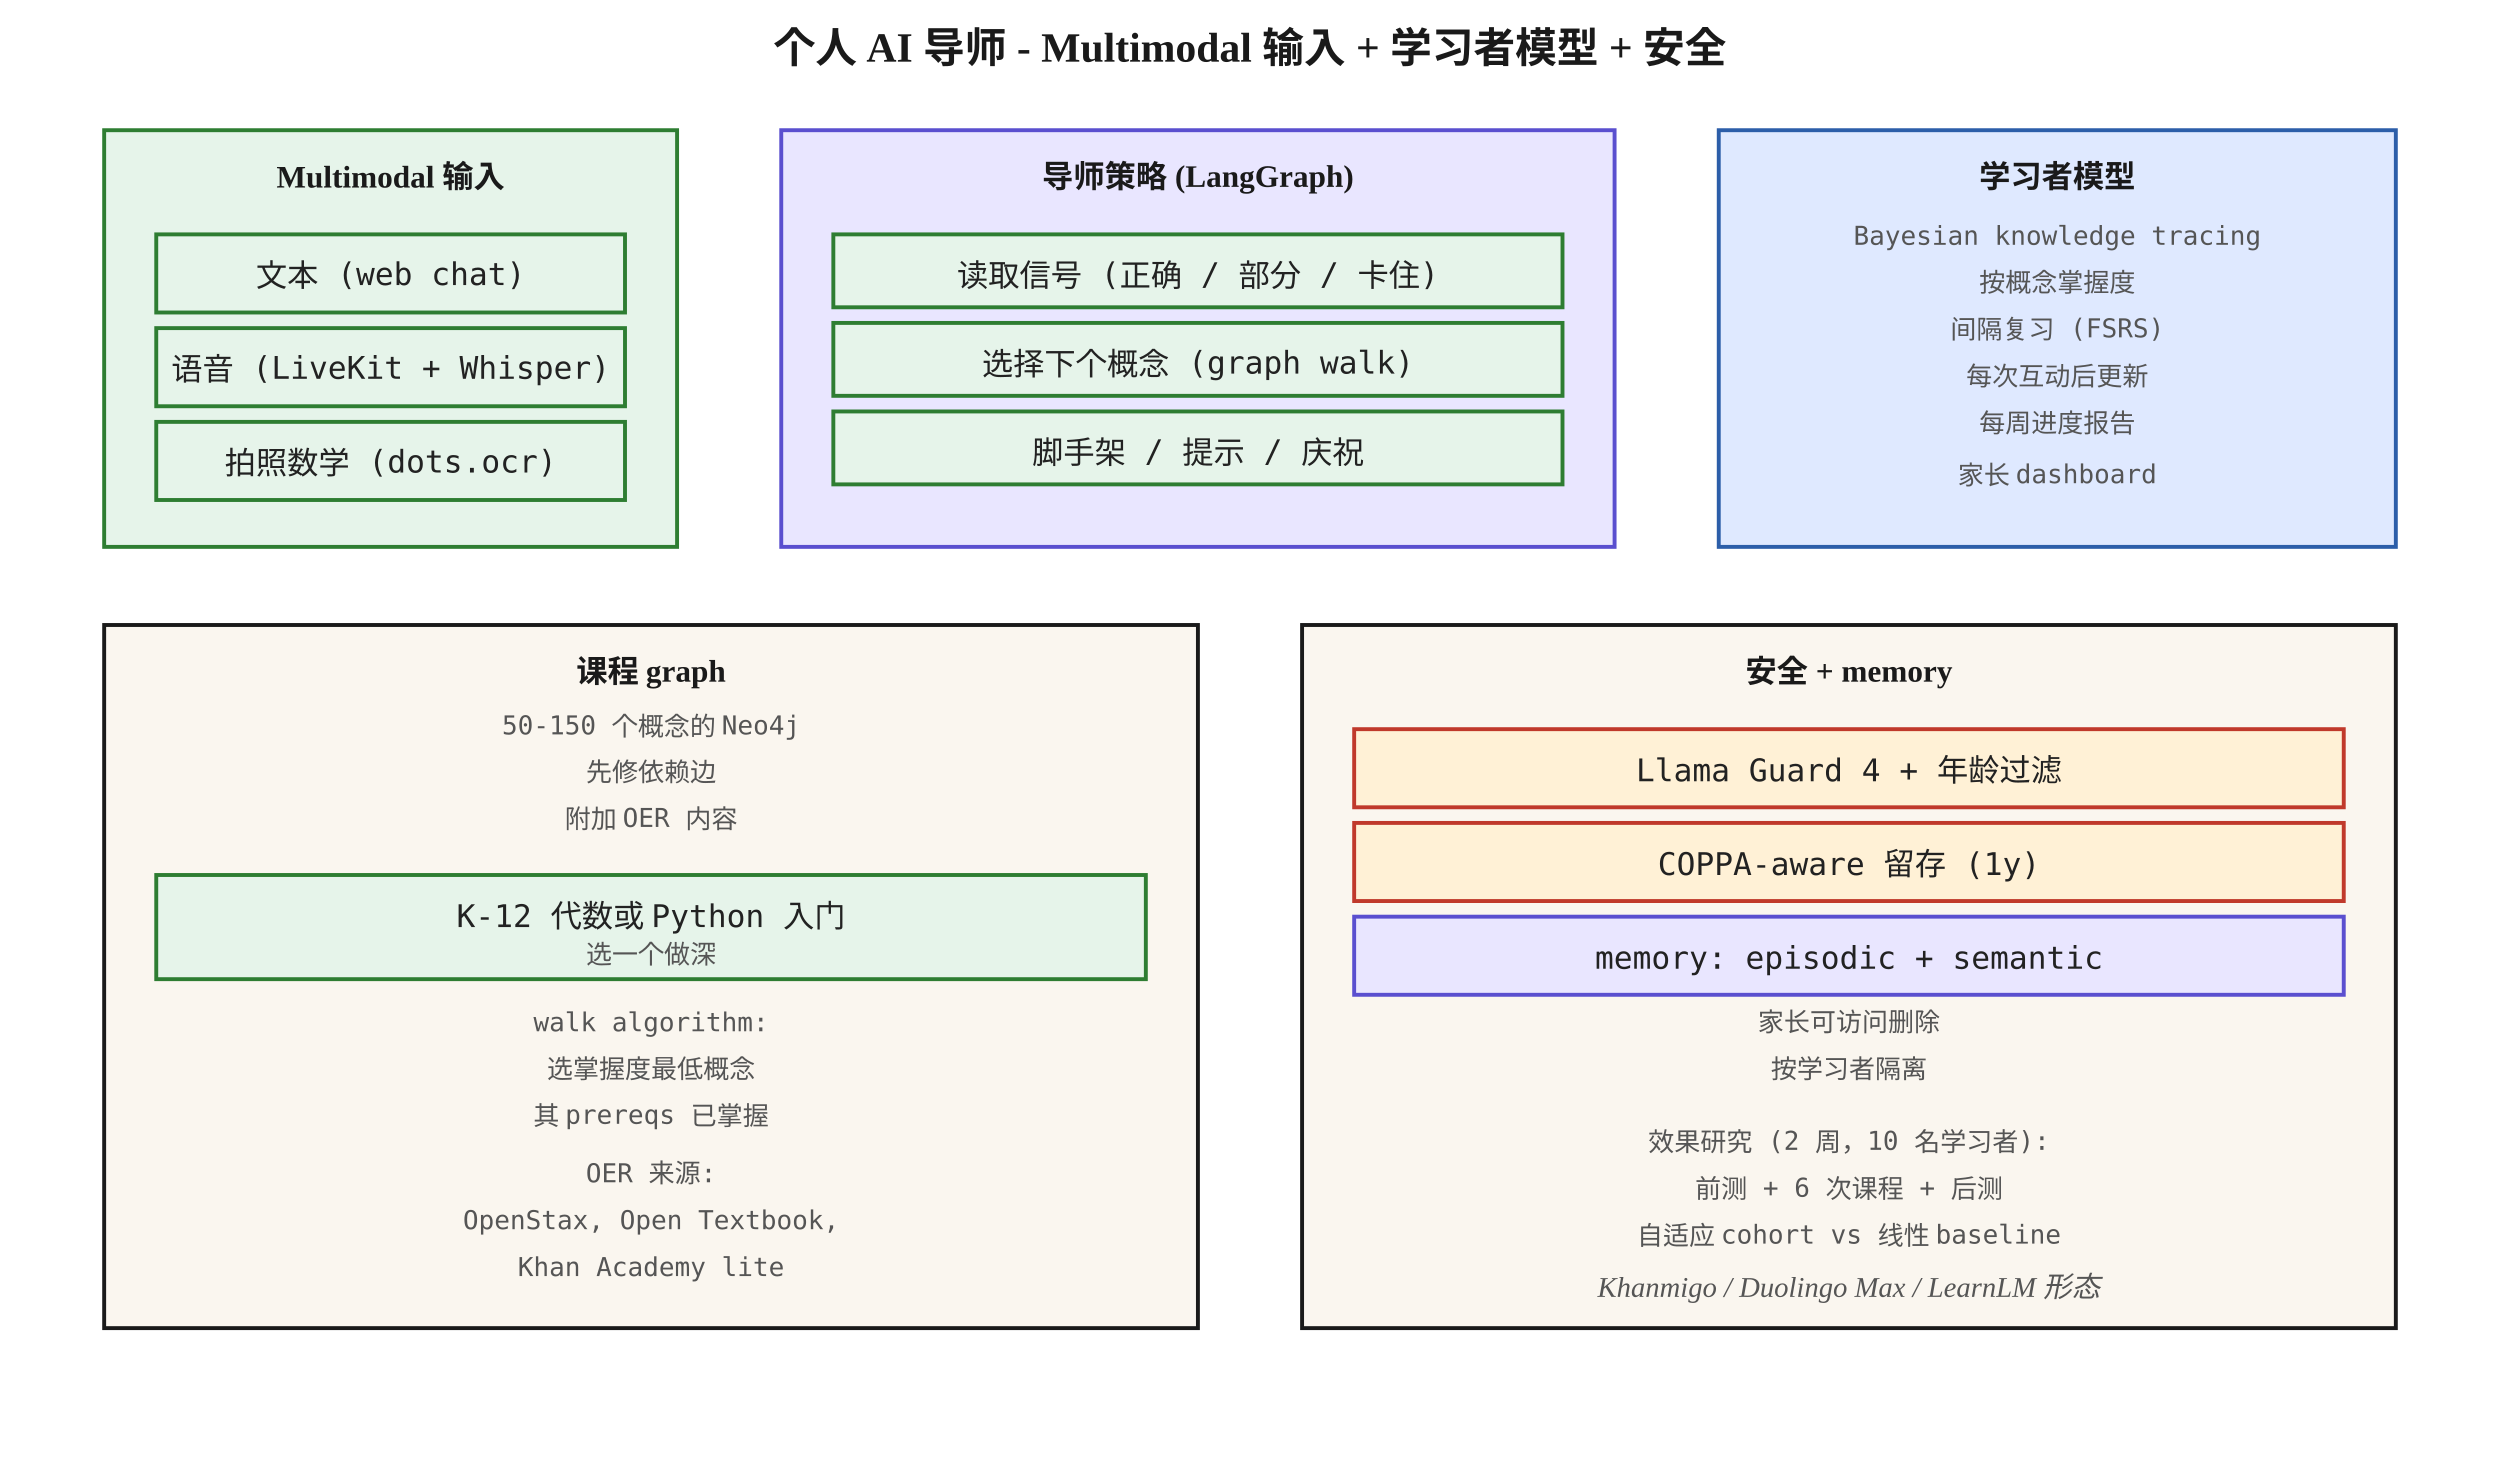
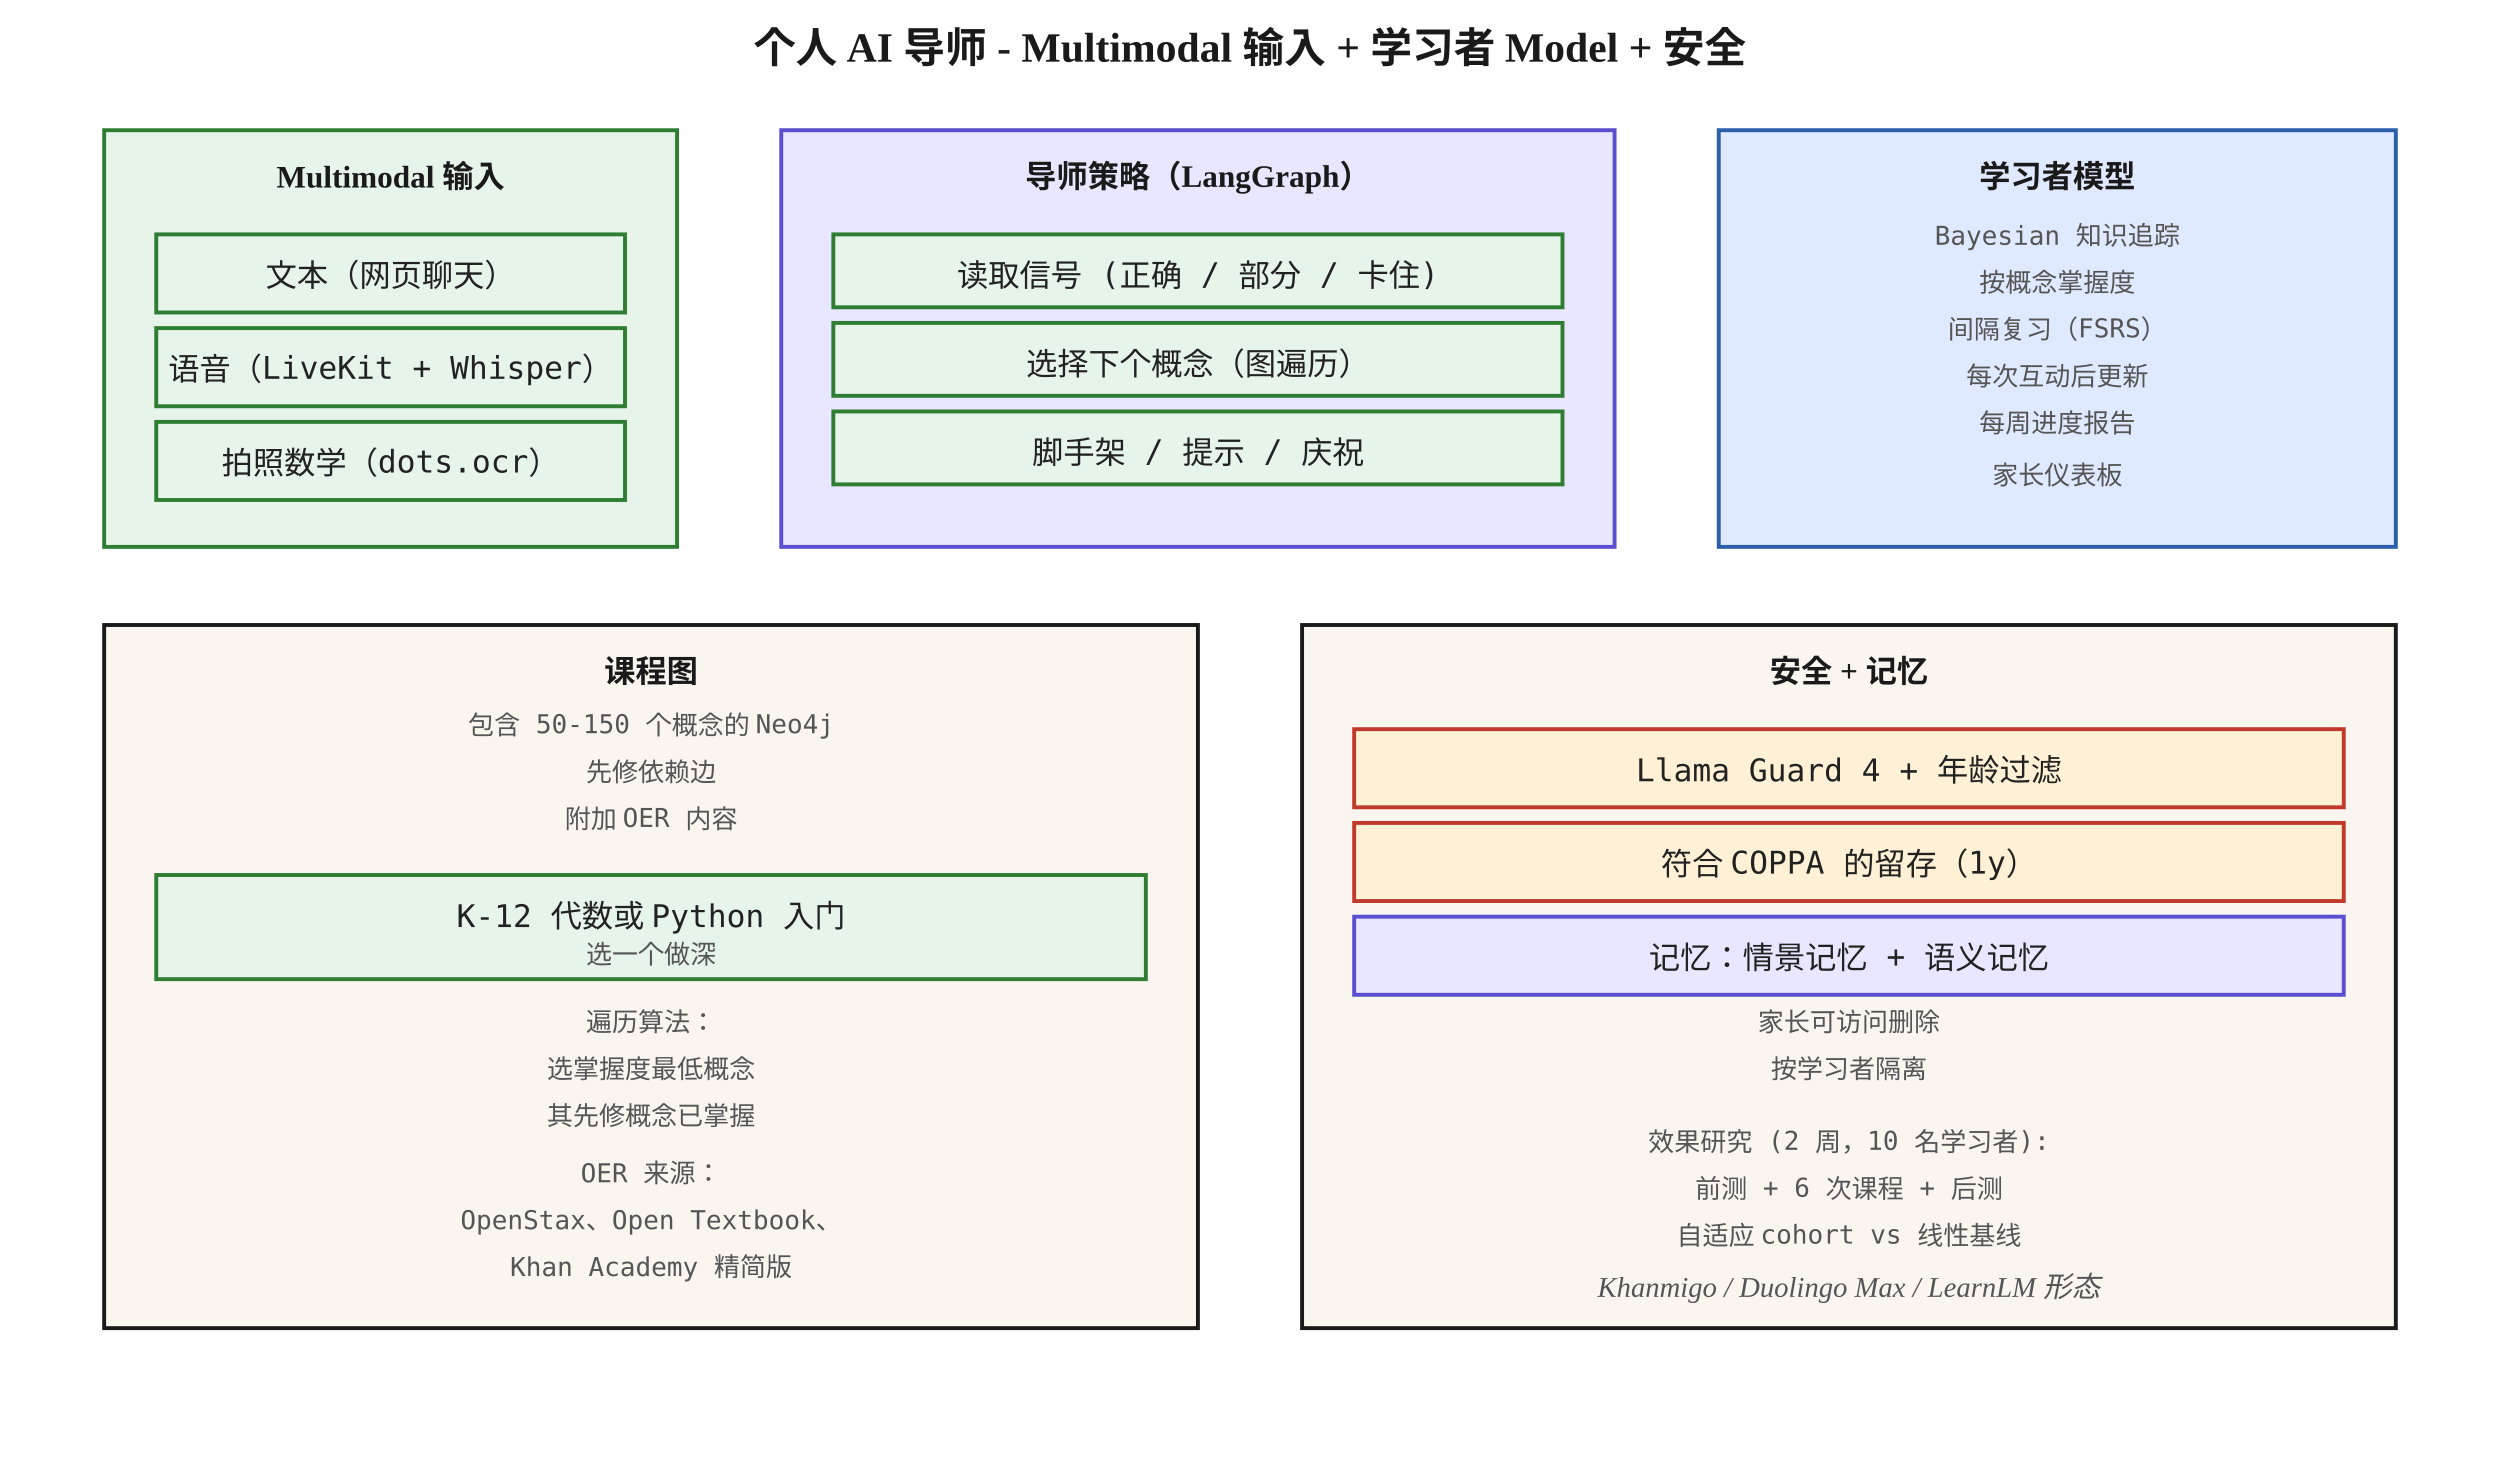
<svg xmlns="http://www.w3.org/2000/svg" viewBox="0 0 960 560" font-family="Georgia, 'Times New Roman', serif">
  <defs>
    <style>
      .box { fill: #faf6ef; stroke: #1a1a1a; stroke-width: 1.5; }
      .hot { fill: #fff1d6; stroke: #c0392b; stroke-width: 1.5; }
      .cool { fill: #e6f4ea; stroke: #2e7d32; stroke-width: 1.5; }
      .cold { fill: #dfe9ff; stroke: #2c5ea9; stroke-width: 1.5; }
      .dsk { fill: #e9e6ff; stroke: #5a4fcf; stroke-width: 1.5; }
      .step { font-size: 12px; font-family: 'Menlo', monospace; fill: #222; }
      .small { font-size: 10px; font-family: 'Menlo', monospace; fill: #555; }
      .caption { font-size: 11px; fill: #555; font-style: italic; }
      .title { font-size: 16px; font-weight: 700; fill: #1a1a1a; }
      .head { font-size: 12px; font-weight: 700; fill: #1a1a1a; }
      .edge { stroke: #555; stroke-width: 1.2; fill: none; }
    </style>
  </defs>
-   <text x="480" y="24" text-anchor="middle" class="title">个人 AI 导师 - Multimodal 输入 + 学习者模型 + 安全</text>
+   <text x="480" y="24" text-anchor="middle" class="title">个人 AI 导师 - Multimodal 输入 + 学习者 Model + 安全</text>
  <rect x="40" y="50" width="220" height="160" class="cool" />
  <text x="150" y="72" text-anchor="middle" class="head">Multimodal 输入</text>
  <rect x="60" y="90" width="180" height="30" class="cool" />
-   <text x="150" y="110" text-anchor="middle" class="step">文本 (web chat)</text>
+   <text x="150" y="110" text-anchor="middle" class="step">文本（网页聊天）</text>
  <rect x="60" y="126" width="180" height="30" class="cool" />
-   <text x="150" y="146" text-anchor="middle" class="step">语音 (LiveKit + Whisper)</text>
+   <text x="150" y="146" text-anchor="middle" class="step">语音（LiveKit + Whisper）</text>
  <rect x="60" y="162" width="180" height="30" class="cool" />
-   <text x="150" y="182" text-anchor="middle" class="step">拍照数学 (dots.ocr)</text>
+   <text x="150" y="182" text-anchor="middle" class="step">拍照数学（dots.ocr）</text>
  <rect x="300" y="50" width="320" height="160" class="dsk" />
-   <text x="460" y="72" text-anchor="middle" class="head">导师策略 (LangGraph)</text>
+   <text x="460" y="72" text-anchor="middle" class="head">导师策略（LangGraph）</text>
  <rect x="320" y="90" width="280" height="28" class="cool" />
  <text x="460" y="110" text-anchor="middle" class="step">读取信号 (正确 / 部分 / 卡住)</text>
  <rect x="320" y="124" width="280" height="28" class="cool" />
-   <text x="460" y="144" text-anchor="middle" class="step">选择下个概念 (graph walk)</text>
+   <text x="460" y="144" text-anchor="middle" class="step">选择下个概念（图遍历）</text>
  <rect x="320" y="158" width="280" height="28" class="cool" />
  <text x="460" y="178" text-anchor="middle" class="step">脚手架 / 提示 / 庆祝</text>
  <rect x="660" y="50" width="260" height="160" class="cold" />
  <text x="790" y="72" text-anchor="middle" class="head">学习者模型</text>
-   <text x="790" y="94" text-anchor="middle" class="small">Bayesian knowledge tracing</text>
+   <text x="790" y="94" text-anchor="middle" class="small">Bayesian 知识追踪</text>
  <text x="790" y="112" text-anchor="middle" class="small">按概念掌握度</text>
-   <text x="790" y="130" text-anchor="middle" class="small">间隔复习 (FSRS)</text>
+   <text x="790" y="130" text-anchor="middle" class="small">间隔复习（FSRS）</text>
  <text x="790" y="148" text-anchor="middle" class="small">每次互动后更新</text>
  <text x="790" y="166" text-anchor="middle" class="small">每周进度报告</text>
-   <text x="790" y="186" text-anchor="middle" class="small">家长 dashboard</text>
+   <text x="790" y="186" text-anchor="middle" class="small">家长仪表板</text>
  <rect x="40" y="240" width="420" height="270" class="box" />
-   <text x="250" y="262" text-anchor="middle" class="head">课程 graph</text>
-   <text x="250" y="282" text-anchor="middle" class="small">50-150 个概念的 Neo4j</text>
+   <text x="250" y="262" text-anchor="middle" class="head">课程图</text>
+   <text x="250" y="282" text-anchor="middle" class="small">包含 50-150 个概念的 Neo4j</text>
  <text x="250" y="300" text-anchor="middle" class="small">先修依赖边</text>
  <text x="250" y="318" text-anchor="middle" class="small">附加 OER 内容</text>
  <rect x="60" y="336" width="380" height="40" class="cool" />
  <text x="250" y="356" text-anchor="middle" class="step">K-12 代数或 Python 入门</text>
  <text x="250" y="370" text-anchor="middle" class="small">选一个做深</text>
-   <text x="250" y="396" text-anchor="middle" class="small">walk algorithm:</text>
+   <text x="250" y="396" text-anchor="middle" class="small">遍历算法：</text>
  <text x="250" y="414" text-anchor="middle" class="small">选掌握度最低概念</text>
-   <text x="250" y="432" text-anchor="middle" class="small">其 prereqs 已掌握</text>
-   <text x="250" y="454" text-anchor="middle" class="small">OER 来源:</text>
-   <text x="250" y="472" text-anchor="middle" class="small">OpenStax, Open Textbook,</text>
-   <text x="250" y="490" text-anchor="middle" class="small">Khan Academy lite</text>
+   <text x="250" y="432" text-anchor="middle" class="small">其先修概念已掌握</text>
+   <text x="250" y="454" text-anchor="middle" class="small">OER 来源：</text>
+   <text x="250" y="472" text-anchor="middle" class="small">OpenStax、Open Textbook、</text>
+   <text x="250" y="490" text-anchor="middle" class="small">Khan Academy 精简版</text>
  <rect x="500" y="240" width="420" height="270" class="box" />
-   <text x="710" y="262" text-anchor="middle" class="head">安全 + memory</text>
+   <text x="710" y="262" text-anchor="middle" class="head">安全 + 记忆</text>
  <rect x="520" y="280" width="380" height="30" class="hot" />
  <text x="710" y="300" text-anchor="middle" class="step">Llama Guard 4 + 年龄过滤</text>
  <rect x="520" y="316" width="380" height="30" class="hot" />
-   <text x="710" y="336" text-anchor="middle" class="step">COPPA-aware 留存 (1y)</text>
+   <text x="710" y="336" text-anchor="middle" class="step">符合 COPPA 的留存（1y）</text>
  <rect x="520" y="352" width="380" height="30" class="dsk" />
-   <text x="710" y="372" text-anchor="middle" class="step">memory: episodic + semantic</text>
+   <text x="710" y="372" text-anchor="middle" class="step">记忆：情景记忆 + 语义记忆</text>
  <text x="710" y="396" text-anchor="middle" class="small">家长可访问删除</text>
  <text x="710" y="414" text-anchor="middle" class="small">按学习者隔离</text>
  <text x="710" y="442" text-anchor="middle" class="small">效果研究 (2 周，10 名学习者):</text>
  <text x="710" y="460" text-anchor="middle" class="small">前测 + 6 次课程 + 后测</text>
-   <text x="710" y="478" text-anchor="middle" class="small">自适应 cohort vs 线性 baseline</text>
+   <text x="710" y="478" text-anchor="middle" class="small">自适应 cohort vs 线性基线</text>
  <text x="710" y="498" text-anchor="middle" class="caption">Khanmigo / Duolingo Max / LearnLM 形态</text>
</svg>
